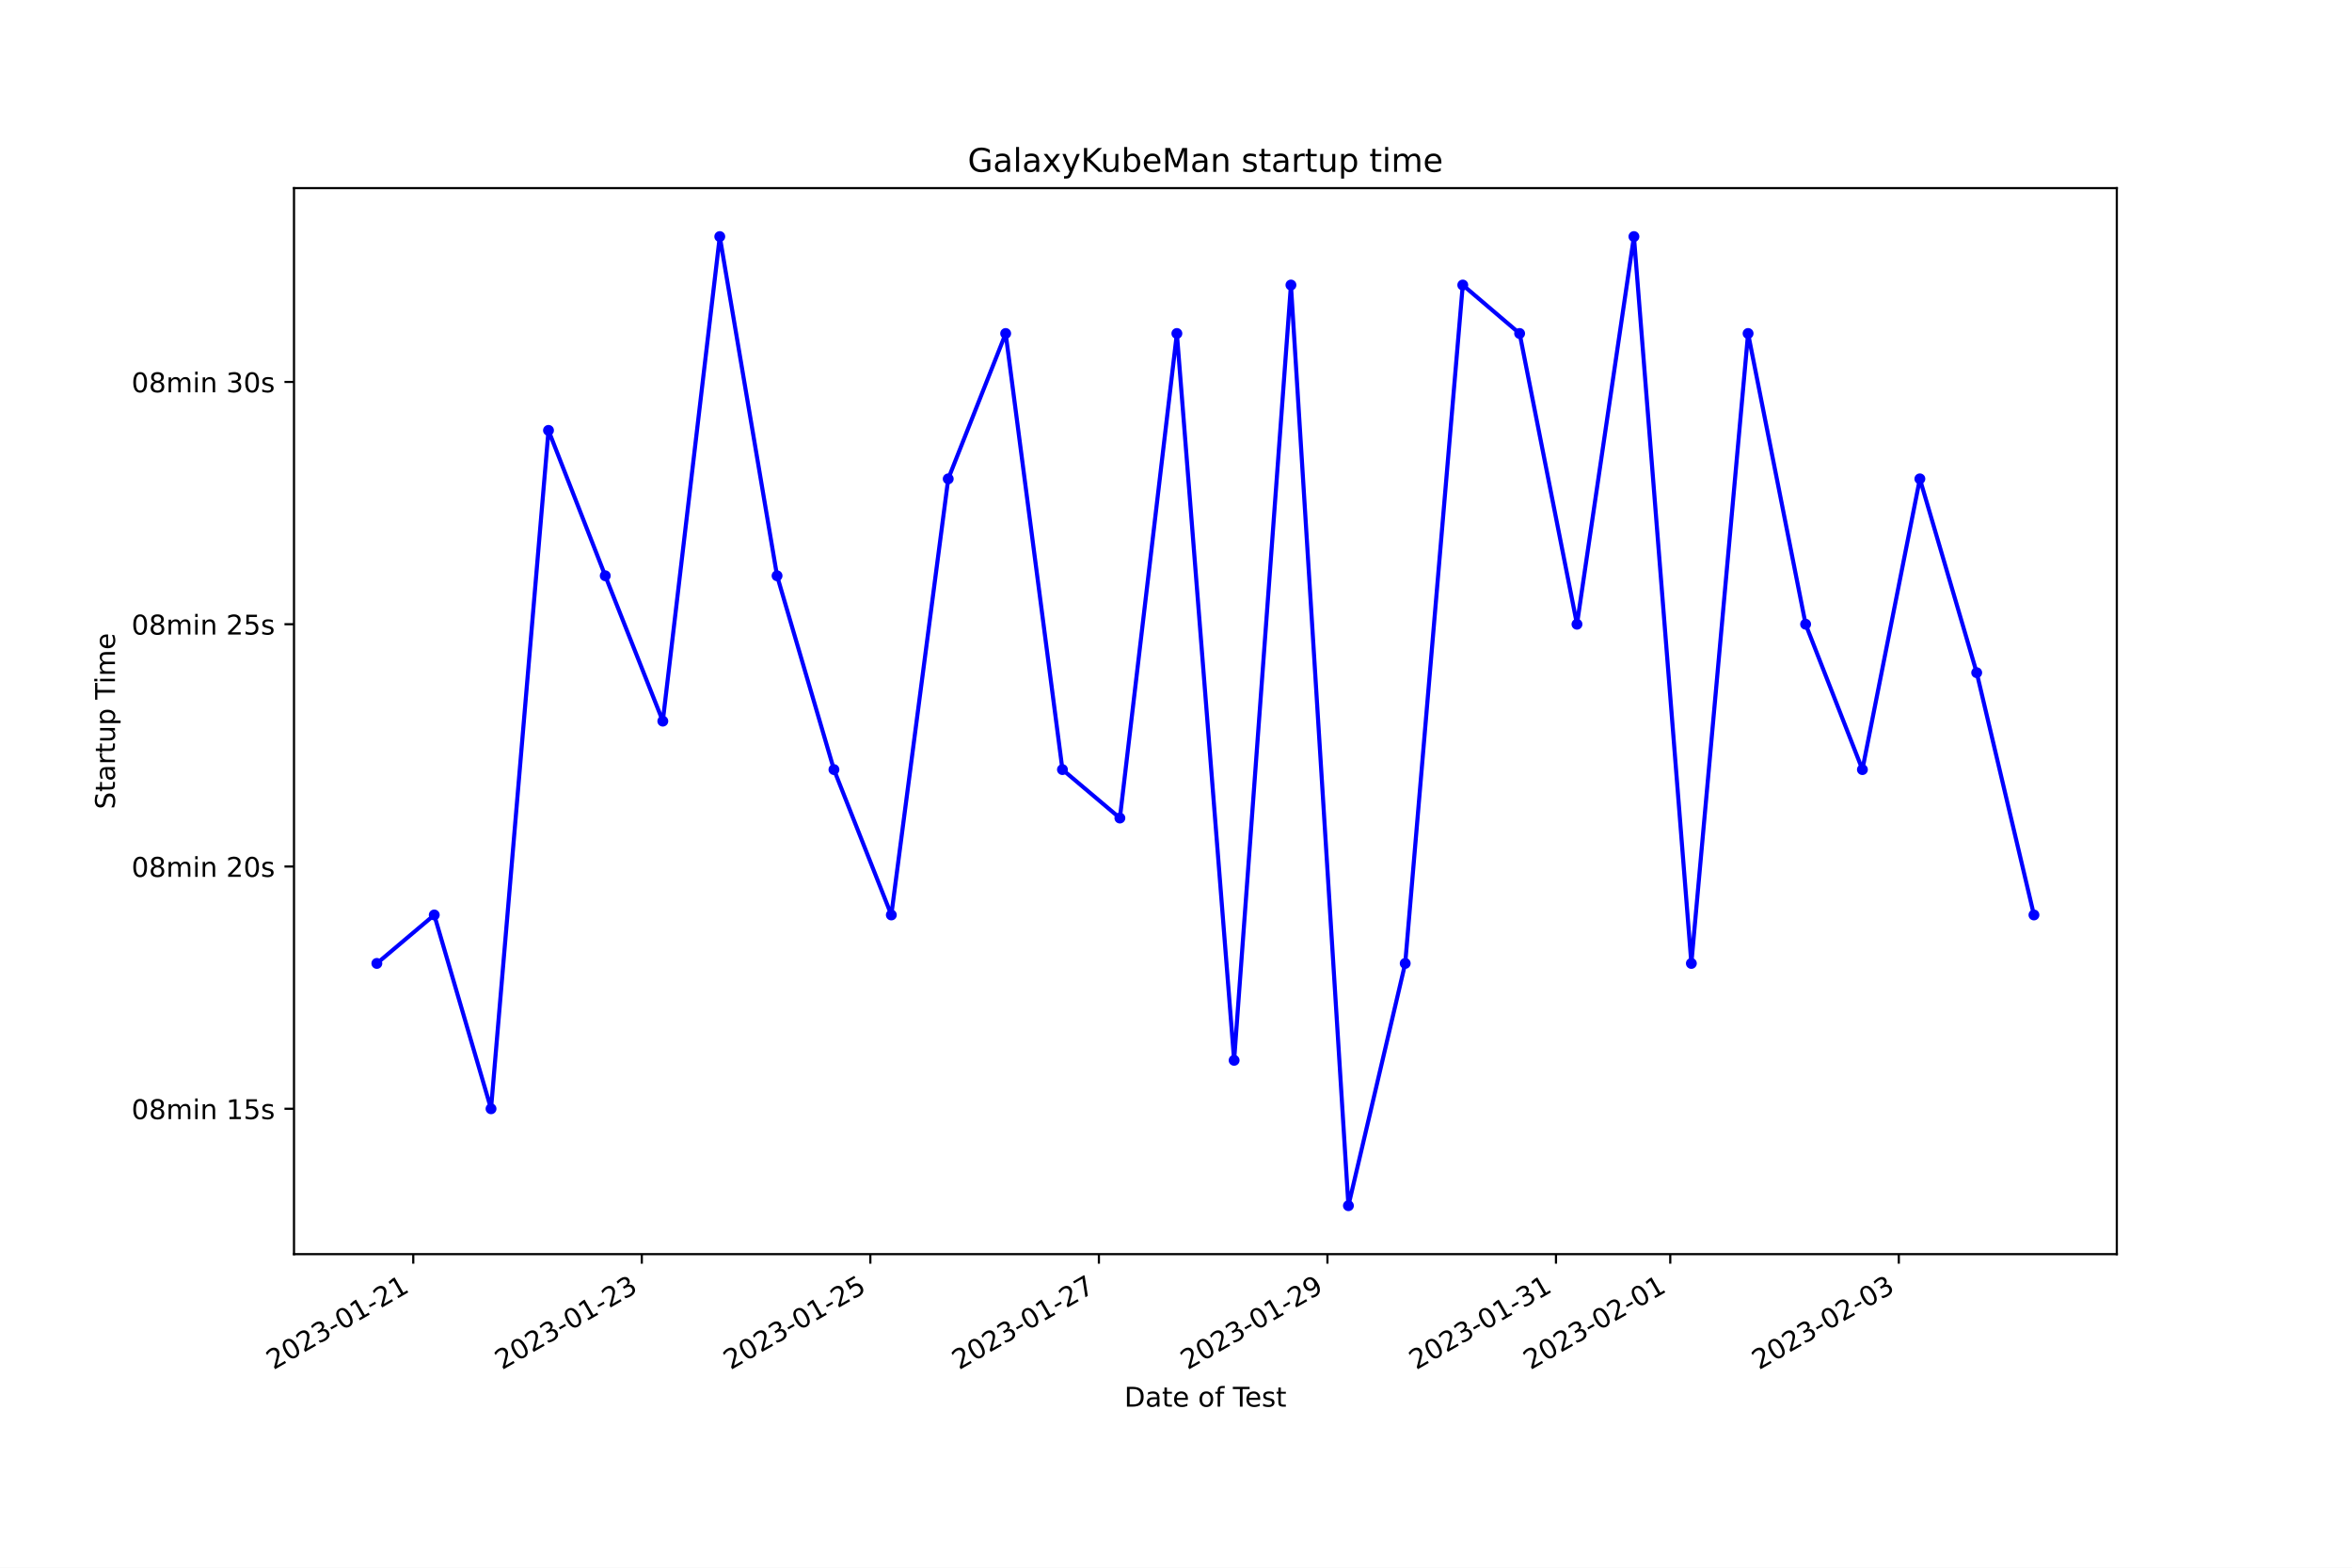
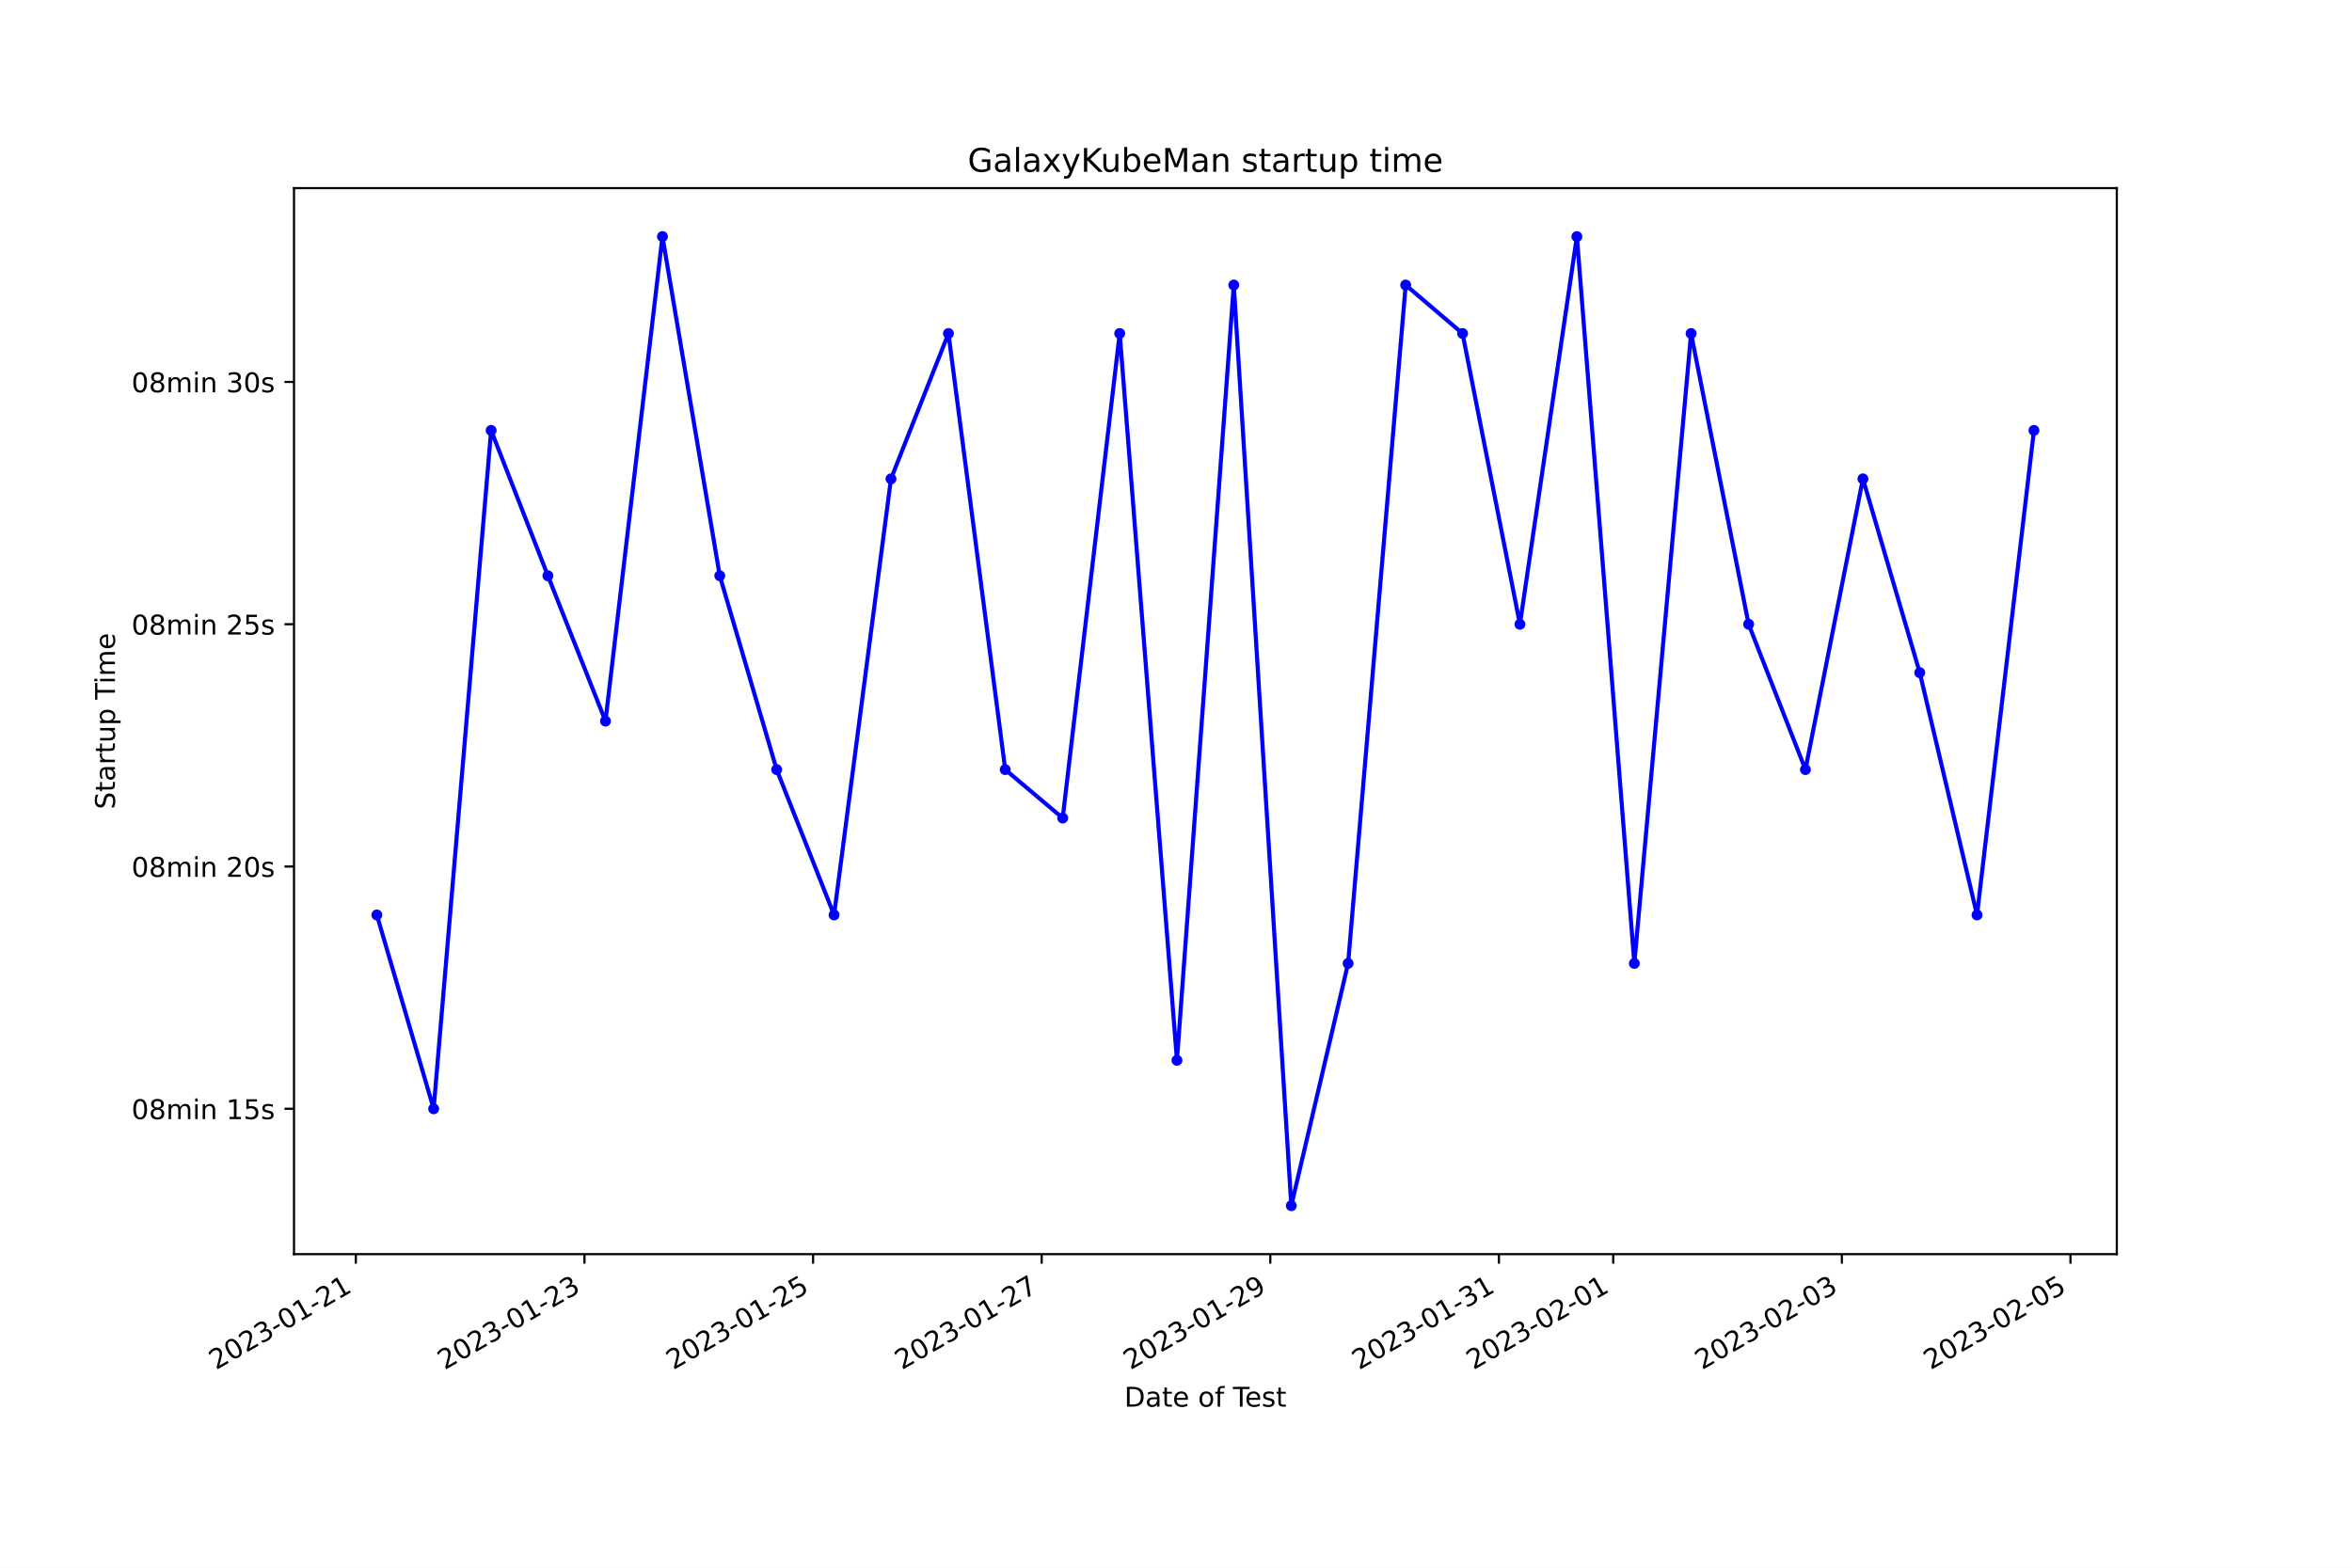
<svg xmlns="http://www.w3.org/2000/svg" xmlns:xlink="http://www.w3.org/1999/xlink" width="864pt" height="576pt" viewBox="0 0 864 576" version="1.1">
  <defs>
    <style type="text/css">*{stroke-linejoin: round; stroke-linecap: butt}</style>
  </defs>
  <g id="figure_1">
    <g id="patch_1">
      <path d="M 0 576  L 864 576  L 864 0  L 0 0  z " style="fill: #ffffff" />
    </g>
    <g id="axes_1">
      <g id="patch_2">
        <path d="M 108 460.8  L 777.6 460.8  L 777.6 69.12  L 108 69.12  z " style="fill: #ffffff" />
      </g>
      <g id="matplotlib.axis_1">
        <g id="xtick_1">
          <g id="line2d_1">
            <defs>
-               <path id="m9cb2c781d9" d="M 0 0  L 0 3.5  " style="stroke: #000000; stroke-width: 0.8" />
+               <path id="m94cf466fcd" d="M 0 0  L 0 3.5  " style="stroke: #000000; stroke-width: 0.8" />
            </defs>
            <g>
-               <use xlink:href="#m9cb2c781d9" x="151.809" y="460.8" style="stroke: #000000; stroke-width: 0.8" />
+               <use xlink:href="#m94cf466fcd" x="130.721" y="460.8" style="stroke: #000000; stroke-width: 0.8" />
            </g>
          </g>
          <g id="text_1">
-             <g transform="translate(100.4391 503.4383) rotate(-30) scale(0.1 -0.1)">
+             <g transform="translate(79.3512 503.4383) rotate(-30) scale(0.1 -0.1)">
              <defs>
                <path id="DejaVuSans-32" d="M 1228 531  L 3431 531  L 3431 0  L 469 0  L 469 531  Q 828 903 1448 1529  Q 2069 2156 2228 2338  Q 2531 2678 2651 2914  Q 2772 3150 2772 3378  Q 2772 3750 2511 3984  Q 2250 4219 1831 4219  Q 1534 4219 1204 4116  Q 875 4013 500 3803  L 500 4441  Q 881 4594 1212 4672  Q 1544 4750 1819 4750  Q 2544 4750 2975 4387  Q 3406 4025 3406 3419  Q 3406 3131 3298 2873  Q 3191 2616 2906 2266  Q 2828 2175 2409 1742  Q 1991 1309 1228 531  z " transform="scale(0.015625)" />
                <path id="DejaVuSans-30" d="M 2034 4250  Q 1547 4250 1301 3770  Q 1056 3291 1056 2328  Q 1056 1369 1301 889  Q 1547 409 2034 409  Q 2525 409 2770 889  Q 3016 1369 3016 2328  Q 3016 3291 2770 3770  Q 2525 4250 2034 4250  z M 2034 4750  Q 2819 4750 3233 4129  Q 3647 3509 3647 2328  Q 3647 1150 3233 529  Q 2819 -91 2034 -91  Q 1250 -91 836 529  Q 422 1150 422 2328  Q 422 3509 836 4129  Q 1250 4750 2034 4750  z " transform="scale(0.015625)" />
                <path id="DejaVuSans-33" d="M 2597 2516  Q 3050 2419 3304 2112  Q 3559 1806 3559 1356  Q 3559 666 3084 287  Q 2609 -91 1734 -91  Q 1441 -91 1130 -33  Q 819 25 488 141  L 488 750  Q 750 597 1062 519  Q 1375 441 1716 441  Q 2309 441 2620 675  Q 2931 909 2931 1356  Q 2931 1769 2642 2001  Q 2353 2234 1838 2234  L 1294 2234  L 1294 2753  L 1863 2753  Q 2328 2753 2575 2939  Q 2822 3125 2822 3475  Q 2822 3834 2567 4026  Q 2313 4219 1838 4219  Q 1578 4219 1281 4162  Q 984 4106 628 3988  L 628 4550  Q 988 4650 1302 4700  Q 1616 4750 1894 4750  Q 2613 4750 3031 4423  Q 3450 4097 3450 3541  Q 3450 3153 3228 2886  Q 3006 2619 2597 2516  z " transform="scale(0.015625)" />
                <path id="DejaVuSans-2d" d="M 313 2009  L 1997 2009  L 1997 1497  L 313 1497  L 313 2009  z " transform="scale(0.015625)" />
                <path id="DejaVuSans-31" d="M 794 531  L 1825 531  L 1825 4091  L 703 3866  L 703 4441  L 1819 4666  L 2450 4666  L 2450 531  L 3481 531  L 3481 0  L 794 0  L 794 531  z " transform="scale(0.015625)" />
              </defs>
              <use xlink:href="#DejaVuSans-32" />
              <use xlink:href="#DejaVuSans-30" x="63.623" />
              <use xlink:href="#DejaVuSans-32" x="127.246" />
              <use xlink:href="#DejaVuSans-33" x="190.869" />
              <use xlink:href="#DejaVuSans-2d" x="254.492" />
              <use xlink:href="#DejaVuSans-30" x="290.576" />
              <use xlink:href="#DejaVuSans-31" x="354.199" />
              <use xlink:href="#DejaVuSans-2d" x="417.822" />
              <use xlink:href="#DejaVuSans-32" x="453.906" />
              <use xlink:href="#DejaVuSans-31" x="517.529" />
            </g>
          </g>
        </g>
        <g id="xtick_2">
          <g id="line2d_2">
            <g>
-               <use xlink:href="#m9cb2c781d9" x="235.764" y="460.8" style="stroke: #000000; stroke-width: 0.8" />
+               <use xlink:href="#m94cf466fcd" x="214.701" y="460.8" style="stroke: #000000; stroke-width: 0.8" />
            </g>
          </g>
          <g id="text_2">
-             <g transform="translate(184.3945 503.4383) rotate(-30) scale(0.1 -0.1)">
+             <g transform="translate(163.3317 503.4383) rotate(-30) scale(0.1 -0.1)">
              <use xlink:href="#DejaVuSans-32" />
              <use xlink:href="#DejaVuSans-30" x="63.623" />
              <use xlink:href="#DejaVuSans-32" x="127.246" />
              <use xlink:href="#DejaVuSans-33" x="190.869" />
              <use xlink:href="#DejaVuSans-2d" x="254.492" />
              <use xlink:href="#DejaVuSans-30" x="290.576" />
              <use xlink:href="#DejaVuSans-31" x="354.199" />
              <use xlink:href="#DejaVuSans-2d" x="417.822" />
              <use xlink:href="#DejaVuSans-32" x="453.906" />
              <use xlink:href="#DejaVuSans-33" x="517.529" />
            </g>
          </g>
        </g>
        <g id="xtick_3">
          <g id="line2d_3">
            <g>
-               <use xlink:href="#m9cb2c781d9" x="319.719" y="460.8" style="stroke: #000000; stroke-width: 0.8" />
+               <use xlink:href="#m94cf466fcd" x="298.682" y="460.8" style="stroke: #000000; stroke-width: 0.8" />
            </g>
          </g>
          <g id="text_3">
-             <g transform="translate(268.35 503.4383) rotate(-30) scale(0.1 -0.1)">
+             <g transform="translate(247.3123 503.4383) rotate(-30) scale(0.1 -0.1)">
              <defs>
                <path id="DejaVuSans-35" d="M 691 4666  L 3169 4666  L 3169 4134  L 1269 4134  L 1269 2991  Q 1406 3038 1543 3061  Q 1681 3084 1819 3084  Q 2600 3084 3056 2656  Q 3513 2228 3513 1497  Q 3513 744 3044 326  Q 2575 -91 1722 -91  Q 1428 -91 1123 -41  Q 819 9 494 109  L 494 744  Q 775 591 1075 516  Q 1375 441 1709 441  Q 2250 441 2565 725  Q 2881 1009 2881 1497  Q 2881 1984 2565 2268  Q 2250 2553 1709 2553  Q 1456 2553 1204 2497  Q 953 2441 691 2322  L 691 4666  z " transform="scale(0.015625)" />
              </defs>
              <use xlink:href="#DejaVuSans-32" />
              <use xlink:href="#DejaVuSans-30" x="63.623" />
              <use xlink:href="#DejaVuSans-32" x="127.246" />
              <use xlink:href="#DejaVuSans-33" x="190.869" />
              <use xlink:href="#DejaVuSans-2d" x="254.492" />
              <use xlink:href="#DejaVuSans-30" x="290.576" />
              <use xlink:href="#DejaVuSans-31" x="354.199" />
              <use xlink:href="#DejaVuSans-2d" x="417.822" />
              <use xlink:href="#DejaVuSans-32" x="453.906" />
              <use xlink:href="#DejaVuSans-35" x="517.529" />
            </g>
          </g>
        </g>
        <g id="xtick_4">
          <g id="line2d_4">
            <g>
-               <use xlink:href="#m9cb2c781d9" x="403.675" y="460.8" style="stroke: #000000; stroke-width: 0.8" />
+               <use xlink:href="#m94cf466fcd" x="382.662" y="460.8" style="stroke: #000000; stroke-width: 0.8" />
            </g>
          </g>
          <g id="text_4">
-             <g transform="translate(352.3055 503.4383) rotate(-30) scale(0.1 -0.1)">
+             <g transform="translate(331.2928 503.4383) rotate(-30) scale(0.1 -0.1)">
              <defs>
                <path id="DejaVuSans-37" d="M 525 4666  L 3525 4666  L 3525 4397  L 1831 0  L 1172 0  L 2766 4134  L 525 4134  L 525 4666  z " transform="scale(0.015625)" />
              </defs>
              <use xlink:href="#DejaVuSans-32" />
              <use xlink:href="#DejaVuSans-30" x="63.623" />
              <use xlink:href="#DejaVuSans-32" x="127.246" />
              <use xlink:href="#DejaVuSans-33" x="190.869" />
              <use xlink:href="#DejaVuSans-2d" x="254.492" />
              <use xlink:href="#DejaVuSans-30" x="290.576" />
              <use xlink:href="#DejaVuSans-31" x="354.199" />
              <use xlink:href="#DejaVuSans-2d" x="417.822" />
              <use xlink:href="#DejaVuSans-32" x="453.906" />
              <use xlink:href="#DejaVuSans-37" x="517.529" />
            </g>
          </g>
        </g>
        <g id="xtick_5">
          <g id="line2d_5">
            <g>
-               <use xlink:href="#m9cb2c781d9" x="487.63" y="460.8" style="stroke: #000000; stroke-width: 0.8" />
+               <use xlink:href="#m94cf466fcd" x="466.643" y="460.8" style="stroke: #000000; stroke-width: 0.8" />
            </g>
          </g>
          <g id="text_5">
-             <g transform="translate(436.261 503.4383) rotate(-30) scale(0.1 -0.1)">
+             <g transform="translate(415.2734 503.4383) rotate(-30) scale(0.1 -0.1)">
              <defs>
                <path id="DejaVuSans-39" d="M 703 97  L 703 672  Q 941 559 1184 500  Q 1428 441 1663 441  Q 2288 441 2617 861  Q 2947 1281 2994 2138  Q 2813 1869 2534 1725  Q 2256 1581 1919 1581  Q 1219 1581 811 2004  Q 403 2428 403 3163  Q 403 3881 828 4315  Q 1253 4750 1959 4750  Q 2769 4750 3195 4129  Q 3622 3509 3622 2328  Q 3622 1225 3098 567  Q 2575 -91 1691 -91  Q 1453 -91 1209 -44  Q 966 3 703 97  z M 1959 2075  Q 2384 2075 2632 2365  Q 2881 2656 2881 3163  Q 2881 3666 2632 3958  Q 2384 4250 1959 4250  Q 1534 4250 1286 3958  Q 1038 3666 1038 3163  Q 1038 2656 1286 2365  Q 1534 2075 1959 2075  z " transform="scale(0.015625)" />
              </defs>
              <use xlink:href="#DejaVuSans-32" />
              <use xlink:href="#DejaVuSans-30" x="63.623" />
              <use xlink:href="#DejaVuSans-32" x="127.246" />
              <use xlink:href="#DejaVuSans-33" x="190.869" />
              <use xlink:href="#DejaVuSans-2d" x="254.492" />
              <use xlink:href="#DejaVuSans-30" x="290.576" />
              <use xlink:href="#DejaVuSans-31" x="354.199" />
              <use xlink:href="#DejaVuSans-2d" x="417.822" />
              <use xlink:href="#DejaVuSans-32" x="453.906" />
              <use xlink:href="#DejaVuSans-39" x="517.529" />
            </g>
          </g>
        </g>
        <g id="xtick_6">
          <g id="line2d_6">
            <g>
-               <use xlink:href="#m9cb2c781d9" x="571.586" y="460.8" style="stroke: #000000; stroke-width: 0.8" />
+               <use xlink:href="#m94cf466fcd" x="550.623" y="460.8" style="stroke: #000000; stroke-width: 0.8" />
            </g>
          </g>
          <g id="text_6">
-             <g transform="translate(520.2165 503.4383) rotate(-30) scale(0.1 -0.1)">
+             <g transform="translate(499.2539 503.4383) rotate(-30) scale(0.1 -0.1)">
              <use xlink:href="#DejaVuSans-32" />
              <use xlink:href="#DejaVuSans-30" x="63.623" />
              <use xlink:href="#DejaVuSans-32" x="127.246" />
              <use xlink:href="#DejaVuSans-33" x="190.869" />
              <use xlink:href="#DejaVuSans-2d" x="254.492" />
              <use xlink:href="#DejaVuSans-30" x="290.576" />
              <use xlink:href="#DejaVuSans-31" x="354.199" />
              <use xlink:href="#DejaVuSans-2d" x="417.822" />
              <use xlink:href="#DejaVuSans-33" x="453.906" />
              <use xlink:href="#DejaVuSans-31" x="517.529" />
            </g>
          </g>
        </g>
        <g id="xtick_7">
          <g id="line2d_7">
            <g>
-               <use xlink:href="#m9cb2c781d9" x="613.564" y="460.8" style="stroke: #000000; stroke-width: 0.8" />
+               <use xlink:href="#m94cf466fcd" x="592.614" y="460.8" style="stroke: #000000; stroke-width: 0.8" />
            </g>
          </g>
          <g id="text_7">
-             <g transform="translate(562.1942 503.4383) rotate(-30) scale(0.1 -0.1)">
+             <g transform="translate(541.2442 503.4383) rotate(-30) scale(0.1 -0.1)">
              <use xlink:href="#DejaVuSans-32" />
              <use xlink:href="#DejaVuSans-30" x="63.623" />
              <use xlink:href="#DejaVuSans-32" x="127.246" />
              <use xlink:href="#DejaVuSans-33" x="190.869" />
              <use xlink:href="#DejaVuSans-2d" x="254.492" />
              <use xlink:href="#DejaVuSans-30" x="290.576" />
              <use xlink:href="#DejaVuSans-32" x="354.199" />
              <use xlink:href="#DejaVuSans-2d" x="417.822" />
              <use xlink:href="#DejaVuSans-30" x="453.906" />
              <use xlink:href="#DejaVuSans-31" x="517.529" />
            </g>
          </g>
        </g>
        <g id="xtick_8">
          <g id="line2d_8">
            <g>
-               <use xlink:href="#m9cb2c781d9" x="697.519" y="460.8" style="stroke: #000000; stroke-width: 0.8" />
+               <use xlink:href="#m94cf466fcd" x="676.594" y="460.8" style="stroke: #000000; stroke-width: 0.8" />
            </g>
          </g>
          <g id="text_8">
-             <g transform="translate(646.1497 503.4383) rotate(-30) scale(0.1 -0.1)">
+             <g transform="translate(625.2248 503.4383) rotate(-30) scale(0.1 -0.1)">
              <use xlink:href="#DejaVuSans-32" />
              <use xlink:href="#DejaVuSans-30" x="63.623" />
              <use xlink:href="#DejaVuSans-32" x="127.246" />
              <use xlink:href="#DejaVuSans-33" x="190.869" />
              <use xlink:href="#DejaVuSans-2d" x="254.492" />
              <use xlink:href="#DejaVuSans-30" x="290.576" />
              <use xlink:href="#DejaVuSans-32" x="354.199" />
              <use xlink:href="#DejaVuSans-2d" x="417.822" />
              <use xlink:href="#DejaVuSans-30" x="453.906" />
              <use xlink:href="#DejaVuSans-33" x="517.529" />
            </g>
          </g>
        </g>
-         <g id="text_9">
+         <g id="xtick_9">
+           <g id="line2d_9">
+             <g>
+               <use xlink:href="#m94cf466fcd" x="760.575" y="460.8" style="stroke: #000000; stroke-width: 0.8" />
+             </g>
+           </g>
+           <g id="text_9">
+             <g transform="translate(709.2053 503.4383) rotate(-30) scale(0.1 -0.1)">
+               <use xlink:href="#DejaVuSans-32" />
+               <use xlink:href="#DejaVuSans-30" x="63.623" />
+               <use xlink:href="#DejaVuSans-32" x="127.246" />
+               <use xlink:href="#DejaVuSans-33" x="190.869" />
+               <use xlink:href="#DejaVuSans-2d" x="254.492" />
+               <use xlink:href="#DejaVuSans-30" x="290.576" />
+               <use xlink:href="#DejaVuSans-32" x="354.199" />
+               <use xlink:href="#DejaVuSans-2d" x="417.822" />
+               <use xlink:href="#DejaVuSans-30" x="453.906" />
+               <use xlink:href="#DejaVuSans-35" x="517.529" />
+             </g>
+           </g>
+         </g>
+         <g id="text_10">
          <g transform="translate(413.0063 516.8378) scale(0.1 -0.1)">
            <defs>
              <path id="DejaVuSans-44" d="M 1259 4147  L 1259 519  L 2022 519  Q 2988 519 3436 956  Q 3884 1394 3884 2338  Q 3884 3275 3436 3711  Q 2988 4147 2022 4147  L 1259 4147  z M 628 4666  L 1925 4666  Q 3281 4666 3915 4102  Q 4550 3538 4550 2338  Q 4550 1131 3912 565  Q 3275 0 1925 0  L 628 0  L 628 4666  z " transform="scale(0.015625)" />
              <path id="DejaVuSans-61" d="M 2194 1759  Q 1497 1759 1228 1600  Q 959 1441 959 1056  Q 959 750 1161 570  Q 1363 391 1709 391  Q 2188 391 2477 730  Q 2766 1069 2766 1631  L 2766 1759  L 2194 1759  z M 3341 1997  L 3341 0  L 2766 0  L 2766 531  Q 2569 213 2275 61  Q 1981 -91 1556 -91  Q 1019 -91 701 211  Q 384 513 384 1019  Q 384 1609 779 1909  Q 1175 2209 1959 2209  L 2766 2209  L 2766 2266  Q 2766 2663 2505 2880  Q 2244 3097 1772 3097  Q 1472 3097 1187 3025  Q 903 2953 641 2809  L 641 3341  Q 956 3463 1253 3523  Q 1550 3584 1831 3584  Q 2591 3584 2966 3190  Q 3341 2797 3341 1997  z " transform="scale(0.015625)" />
              <path id="DejaVuSans-74" d="M 1172 4494  L 1172 3500  L 2356 3500  L 2356 3053  L 1172 3053  L 1172 1153  Q 1172 725 1289 603  Q 1406 481 1766 481  L 2356 481  L 2356 0  L 1766 0  Q 1100 0 847 248  Q 594 497 594 1153  L 594 3053  L 172 3053  L 172 3500  L 594 3500  L 594 4494  L 1172 4494  z " transform="scale(0.015625)" />
              <path id="DejaVuSans-65" d="M 3597 1894  L 3597 1613  L 953 1613  Q 991 1019 1311 708  Q 1631 397 2203 397  Q 2534 397 2845 478  Q 3156 559 3463 722  L 3463 178  Q 3153 47 2828 -22  Q 2503 -91 2169 -91  Q 1331 -91 842 396  Q 353 884 353 1716  Q 353 2575 817 3079  Q 1281 3584 2069 3584  Q 2775 3584 3186 3129  Q 3597 2675 3597 1894  z M 3022 2063  Q 3016 2534 2758 2815  Q 2500 3097 2075 3097  Q 1594 3097 1305 2825  Q 1016 2553 972 2059  L 3022 2063  z " transform="scale(0.015625)" />
              <path id="DejaVuSans-20" transform="scale(0.015625)" />
              <path id="DejaVuSans-6f" d="M 1959 3097  Q 1497 3097 1228 2736  Q 959 2375 959 1747  Q 959 1119 1226 758  Q 1494 397 1959 397  Q 2419 397 2687 759  Q 2956 1122 2956 1747  Q 2956 2369 2687 2733  Q 2419 3097 1959 3097  z M 1959 3584  Q 2709 3584 3137 3096  Q 3566 2609 3566 1747  Q 3566 888 3137 398  Q 2709 -91 1959 -91  Q 1206 -91 779 398  Q 353 888 353 1747  Q 353 2609 779 3096  Q 1206 3584 1959 3584  z " transform="scale(0.015625)" />
              <path id="DejaVuSans-66" d="M 2375 4863  L 2375 4384  L 1825 4384  Q 1516 4384 1395 4259  Q 1275 4134 1275 3809  L 1275 3500  L 2222 3500  L 2222 3053  L 1275 3053  L 1275 0  L 697 0  L 697 3053  L 147 3053  L 147 3500  L 697 3500  L 697 3744  Q 697 4328 969 4595  Q 1241 4863 1831 4863  L 2375 4863  z " transform="scale(0.015625)" />
              <path id="DejaVuSans-54" d="M -19 4666  L 3928 4666  L 3928 4134  L 2272 4134  L 2272 0  L 1638 0  L 1638 4134  L -19 4134  L -19 4666  z " transform="scale(0.015625)" />
              <path id="DejaVuSans-73" d="M 2834 3397  L 2834 2853  Q 2591 2978 2328 3040  Q 2066 3103 1784 3103  Q 1356 3103 1142 2972  Q 928 2841 928 2578  Q 928 2378 1081 2264  Q 1234 2150 1697 2047  L 1894 2003  Q 2506 1872 2764 1633  Q 3022 1394 3022 966  Q 3022 478 2636 193  Q 2250 -91 1575 -91  Q 1294 -91 989 -36  Q 684 19 347 128  L 347 722  Q 666 556 975 473  Q 1284 391 1588 391  Q 1994 391 2212 530  Q 2431 669 2431 922  Q 2431 1156 2273 1281  Q 2116 1406 1581 1522  L 1381 1569  Q 847 1681 609 1914  Q 372 2147 372 2553  Q 372 3047 722 3315  Q 1072 3584 1716 3584  Q 2034 3584 2315 3537  Q 2597 3491 2834 3397  z " transform="scale(0.015625)" />
            </defs>
            <use xlink:href="#DejaVuSans-44" />
            <use xlink:href="#DejaVuSans-61" x="77.002" />
            <use xlink:href="#DejaVuSans-74" x="138.281" />
            <use xlink:href="#DejaVuSans-65" x="177.49" />
            <use xlink:href="#DejaVuSans-20" x="239.014" />
            <use xlink:href="#DejaVuSans-6f" x="270.801" />
            <use xlink:href="#DejaVuSans-66" x="331.982" />
            <use xlink:href="#DejaVuSans-20" x="367.188" />
            <use xlink:href="#DejaVuSans-54" x="398.975" />
            <use xlink:href="#DejaVuSans-65" x="443.059" />
            <use xlink:href="#DejaVuSans-73" x="504.582" />
            <use xlink:href="#DejaVuSans-74" x="556.682" />
          </g>
        </g>
      </g>
      <g id="matplotlib.axis_2">
        <g id="ytick_1">
-           <g id="line2d_9">
+           <g id="line2d_10">
            <defs>
-               <path id="m732bb4faad" d="M 0 0  L -3.5 0  " style="stroke: #000000; stroke-width: 0.8" />
+               <path id="m80b8f0a026" d="M 0 0  L -3.5 0  " style="stroke: #000000; stroke-width: 0.8" />
            </defs>
            <g>
-               <use xlink:href="#m732bb4faad" x="108" y="407.389" style="stroke: #000000; stroke-width: 0.8" />
-             </g>
-           </g>
-           <g id="text_10">
+               <use xlink:href="#m80b8f0a026" x="108" y="407.389" style="stroke: #000000; stroke-width: 0.8" />
+             </g>
+           </g>
+           <g id="text_11">
            <g transform="translate(48.30625 411.1883) scale(0.1 -0.1)">
              <defs>
                <path id="DejaVuSans-38" d="M 2034 2216  Q 1584 2216 1326 1975  Q 1069 1734 1069 1313  Q 1069 891 1326 650  Q 1584 409 2034 409  Q 2484 409 2743 651  Q 3003 894 3003 1313  Q 3003 1734 2745 1975  Q 2488 2216 2034 2216  z M 1403 2484  Q 997 2584 770 2862  Q 544 3141 544 3541  Q 544 4100 942 4425  Q 1341 4750 2034 4750  Q 2731 4750 3128 4425  Q 3525 4100 3525 3541  Q 3525 3141 3298 2862  Q 3072 2584 2669 2484  Q 3125 2378 3379 2068  Q 3634 1759 3634 1313  Q 3634 634 3220 271  Q 2806 -91 2034 -91  Q 1263 -91 848 271  Q 434 634 434 1313  Q 434 1759 690 2068  Q 947 2378 1403 2484  z M 1172 3481  Q 1172 3119 1398 2916  Q 1625 2713 2034 2713  Q 2441 2713 2670 2916  Q 2900 3119 2900 3481  Q 2900 3844 2670 4047  Q 2441 4250 2034 4250  Q 1625 4250 1398 4047  Q 1172 3844 1172 3481  z " transform="scale(0.015625)" />
                <path id="DejaVuSans-6d" d="M 3328 2828  Q 3544 3216 3844 3400  Q 4144 3584 4550 3584  Q 5097 3584 5394 3201  Q 5691 2819 5691 2113  L 5691 0  L 5113 0  L 5113 2094  Q 5113 2597 4934 2840  Q 4756 3084 4391 3084  Q 3944 3084 3684 2787  Q 3425 2491 3425 1978  L 3425 0  L 2847 0  L 2847 2094  Q 2847 2600 2669 2842  Q 2491 3084 2119 3084  Q 1678 3084 1418 2786  Q 1159 2488 1159 1978  L 1159 0  L 581 0  L 581 3500  L 1159 3500  L 1159 2956  Q 1356 3278 1631 3431  Q 1906 3584 2284 3584  Q 2666 3584 2933 3390  Q 3200 3197 3328 2828  z " transform="scale(0.015625)" />
                <path id="DejaVuSans-69" d="M 603 3500  L 1178 3500  L 1178 0  L 603 0  L 603 3500  z M 603 4863  L 1178 4863  L 1178 4134  L 603 4134  L 603 4863  z " transform="scale(0.015625)" />
                <path id="DejaVuSans-6e" d="M 3513 2113  L 3513 0  L 2938 0  L 2938 2094  Q 2938 2591 2744 2837  Q 2550 3084 2163 3084  Q 1697 3084 1428 2787  Q 1159 2491 1159 1978  L 1159 0  L 581 0  L 581 3500  L 1159 3500  L 1159 2956  Q 1366 3272 1645 3428  Q 1925 3584 2291 3584  Q 2894 3584 3203 3211  Q 3513 2838 3513 2113  z " transform="scale(0.015625)" />
              </defs>
              <use xlink:href="#DejaVuSans-30" />
              <use xlink:href="#DejaVuSans-38" x="63.623" />
              <use xlink:href="#DejaVuSans-6d" x="127.246" />
              <use xlink:href="#DejaVuSans-69" x="224.658" />
              <use xlink:href="#DejaVuSans-6e" x="252.441" />
              <use xlink:href="#DejaVuSans-20" x="315.82" />
              <use xlink:href="#DejaVuSans-31" x="347.607" />
              <use xlink:href="#DejaVuSans-35" x="411.23" />
              <use xlink:href="#DejaVuSans-73" x="474.854" />
            </g>
          </g>
        </g>
        <g id="ytick_2">
-           <g id="line2d_10">
-             <g>
-               <use xlink:href="#m732bb4faad" x="108" y="318.371" style="stroke: #000000; stroke-width: 0.8" />
-             </g>
-           </g>
-           <g id="text_11">
+           <g id="line2d_11">
+             <g>
+               <use xlink:href="#m80b8f0a026" x="108" y="318.371" style="stroke: #000000; stroke-width: 0.8" />
+             </g>
+           </g>
+           <g id="text_12">
            <g transform="translate(48.30625 322.1701) scale(0.1 -0.1)">
              <use xlink:href="#DejaVuSans-30" />
              <use xlink:href="#DejaVuSans-38" x="63.623" />
              <use xlink:href="#DejaVuSans-6d" x="127.246" />
              <use xlink:href="#DejaVuSans-69" x="224.658" />
              <use xlink:href="#DejaVuSans-6e" x="252.441" />
              <use xlink:href="#DejaVuSans-20" x="315.82" />
              <use xlink:href="#DejaVuSans-32" x="347.607" />
              <use xlink:href="#DejaVuSans-30" x="411.23" />
              <use xlink:href="#DejaVuSans-73" x="474.854" />
            </g>
          </g>
        </g>
        <g id="ytick_3">
-           <g id="line2d_11">
-             <g>
-               <use xlink:href="#m732bb4faad" x="108" y="229.353" style="stroke: #000000; stroke-width: 0.8" />
-             </g>
-           </g>
-           <g id="text_12">
+           <g id="line2d_12">
+             <g>
+               <use xlink:href="#m80b8f0a026" x="108" y="229.353" style="stroke: #000000; stroke-width: 0.8" />
+             </g>
+           </g>
+           <g id="text_13">
            <g transform="translate(48.30625 233.1519) scale(0.1 -0.1)">
              <use xlink:href="#DejaVuSans-30" />
              <use xlink:href="#DejaVuSans-38" x="63.623" />
              <use xlink:href="#DejaVuSans-6d" x="127.246" />
              <use xlink:href="#DejaVuSans-69" x="224.658" />
              <use xlink:href="#DejaVuSans-6e" x="252.441" />
              <use xlink:href="#DejaVuSans-20" x="315.82" />
              <use xlink:href="#DejaVuSans-32" x="347.607" />
              <use xlink:href="#DejaVuSans-35" x="411.23" />
              <use xlink:href="#DejaVuSans-73" x="474.854" />
            </g>
          </g>
        </g>
        <g id="ytick_4">
-           <g id="line2d_12">
-             <g>
-               <use xlink:href="#m732bb4faad" x="108" y="140.335" style="stroke: #000000; stroke-width: 0.8" />
-             </g>
-           </g>
-           <g id="text_13">
+           <g id="line2d_13">
+             <g>
+               <use xlink:href="#m80b8f0a026" x="108" y="140.335" style="stroke: #000000; stroke-width: 0.8" />
+             </g>
+           </g>
+           <g id="text_14">
            <g transform="translate(48.30625 144.1338) scale(0.1 -0.1)">
              <use xlink:href="#DejaVuSans-30" />
              <use xlink:href="#DejaVuSans-38" x="63.623" />
              <use xlink:href="#DejaVuSans-6d" x="127.246" />
              <use xlink:href="#DejaVuSans-69" x="224.658" />
              <use xlink:href="#DejaVuSans-6e" x="252.441" />
              <use xlink:href="#DejaVuSans-20" x="315.82" />
              <use xlink:href="#DejaVuSans-33" x="347.607" />
              <use xlink:href="#DejaVuSans-30" x="411.23" />
              <use xlink:href="#DejaVuSans-73" x="474.854" />
            </g>
          </g>
        </g>
-         <g id="text_14">
+         <g id="text_15">
          <g transform="translate(42.22656 297.3397) rotate(-90) scale(0.1 -0.1)">
            <defs>
              <path id="DejaVuSans-53" d="M 3425 4513  L 3425 3897  Q 3066 4069 2747 4153  Q 2428 4238 2131 4238  Q 1616 4238 1336 4038  Q 1056 3838 1056 3469  Q 1056 3159 1242 3001  Q 1428 2844 1947 2747  L 2328 2669  Q 3034 2534 3370 2195  Q 3706 1856 3706 1288  Q 3706 609 3251 259  Q 2797 -91 1919 -91  Q 1588 -91 1214 -16  Q 841 59 441 206  L 441 856  Q 825 641 1194 531  Q 1563 422 1919 422  Q 2459 422 2753 634  Q 3047 847 3047 1241  Q 3047 1584 2836 1778  Q 2625 1972 2144 2069  L 1759 2144  Q 1053 2284 737 2584  Q 422 2884 422 3419  Q 422 4038 858 4394  Q 1294 4750 2059 4750  Q 2388 4750 2728 4690  Q 3069 4631 3425 4513  z " transform="scale(0.015625)" />
              <path id="DejaVuSans-72" d="M 2631 2963  Q 2534 3019 2420 3045  Q 2306 3072 2169 3072  Q 1681 3072 1420 2755  Q 1159 2438 1159 1844  L 1159 0  L 581 0  L 581 3500  L 1159 3500  L 1159 2956  Q 1341 3275 1631 3429  Q 1922 3584 2338 3584  Q 2397 3584 2469 3576  Q 2541 3569 2628 3553  L 2631 2963  z " transform="scale(0.015625)" />
              <path id="DejaVuSans-75" d="M 544 1381  L 544 3500  L 1119 3500  L 1119 1403  Q 1119 906 1312 657  Q 1506 409 1894 409  Q 2359 409 2629 706  Q 2900 1003 2900 1516  L 2900 3500  L 3475 3500  L 3475 0  L 2900 0  L 2900 538  Q 2691 219 2414 64  Q 2138 -91 1772 -91  Q 1169 -91 856 284  Q 544 659 544 1381  z M 1991 3584  L 1991 3584  z " transform="scale(0.015625)" />
              <path id="DejaVuSans-70" d="M 1159 525  L 1159 -1331  L 581 -1331  L 581 3500  L 1159 3500  L 1159 2969  Q 1341 3281 1617 3432  Q 1894 3584 2278 3584  Q 2916 3584 3314 3078  Q 3713 2572 3713 1747  Q 3713 922 3314 415  Q 2916 -91 2278 -91  Q 1894 -91 1617 61  Q 1341 213 1159 525  z M 3116 1747  Q 3116 2381 2855 2742  Q 2594 3103 2138 3103  Q 1681 3103 1420 2742  Q 1159 2381 1159 1747  Q 1159 1113 1420 752  Q 1681 391 2138 391  Q 2594 391 2855 752  Q 3116 1113 3116 1747  z " transform="scale(0.015625)" />
            </defs>
            <use xlink:href="#DejaVuSans-53" />
            <use xlink:href="#DejaVuSans-74" x="63.477" />
            <use xlink:href="#DejaVuSans-61" x="102.686" />
            <use xlink:href="#DejaVuSans-72" x="163.965" />
            <use xlink:href="#DejaVuSans-74" x="205.078" />
            <use xlink:href="#DejaVuSans-75" x="244.287" />
            <use xlink:href="#DejaVuSans-70" x="307.666" />
            <use xlink:href="#DejaVuSans-20" x="371.143" />
            <use xlink:href="#DejaVuSans-54" x="402.93" />
            <use xlink:href="#DejaVuSans-69" x="460.889" />
            <use xlink:href="#DejaVuSans-6d" x="488.672" />
            <use xlink:href="#DejaVuSans-65" x="586.084" />
          </g>
        </g>
      </g>
-       <g id="line2d_13">
-         <path d="M 747.164 336.175  L 726.136 247.156  L 705.258 175.942  L 684.15 282.764  L 663.288 229.353  L 642.157 122.531  L 621.317 353.978  L 600.217 86.924  L 579.3 229.353  L 558.23 122.531  L 537.345 104.727  L 516.201 353.978  L 495.34 442.996  L 474.221 104.727  L 453.351 389.585  L 432.323 122.531  L 411.386 300.567  L 390.285 282.764  L 369.432 122.531  L 348.329 175.942  L 327.428 336.175  L 306.348 282.764  L 285.452 211.549  L 264.407 86.924  L 243.482 264.96  L 222.337 211.549  L 201.489 158.138  L 180.379 407.389  L 159.522 336.175  L 138.436 353.978  " clip-path="url(#p5835360019)" style="fill: none; stroke: #0000ff; stroke-width: 1.5; stroke-linecap: square" />
+       <g id="line2d_14">
+         <path d="M 747.164 158.138  L 726.254 336.175  L 705.22 247.156  L 684.335 175.942  L 663.221 282.764  L 642.353 229.353  L 621.215 122.531  L 600.369 353.978  L 579.263 86.924  L 558.34 229.353  L 537.263 122.531  L 516.373 104.727  L 495.222 353.978  L 474.355 442.996  L 453.229 104.727  L 432.353 389.585  L 411.319 122.531  L 390.376 300.567  L 369.268 282.764  L 348.409 122.531  L 327.3 175.942  L 306.393 336.175  L 285.306 282.764  L 264.404 211.549  L 243.352 86.924  L 222.422 264.96  L 201.27 211.549  L 180.416 158.138  L 159.3 407.389  L 138.436 336.175  " clip-path="url(#p9b9af4fb54)" style="fill: none; stroke: #0000ff; stroke-width: 1.5; stroke-linecap: square" />
        <defs>
-           <path id="mdb4bdde865" d="M 0 1.5  C 0.398 1.5 0.779 1.342 1.061 1.061  C 1.342 0.779 1.5 0.398 1.5 0  C 1.5 -0.398 1.342 -0.779 1.061 -1.061  C 0.779 -1.342 0.398 -1.5 0 -1.5  C -0.398 -1.5 -0.779 -1.342 -1.061 -1.061  C -1.342 -0.779 -1.5 -0.398 -1.5 0  C -1.5 0.398 -1.342 0.779 -1.061 1.061  C -0.779 1.342 -0.398 1.5 0 1.5  z " style="stroke: #0000ff" />
+           <path id="m5c66c56153" d="M 0 1.5  C 0.398 1.5 0.779 1.342 1.061 1.061  C 1.342 0.779 1.5 0.398 1.5 0  C 1.5 -0.398 1.342 -0.779 1.061 -1.061  C 0.779 -1.342 0.398 -1.5 0 -1.5  C -0.398 -1.5 -0.779 -1.342 -1.061 -1.061  C -1.342 -0.779 -1.5 -0.398 -1.5 0  C -1.5 0.398 -1.342 0.779 -1.061 1.061  C -0.779 1.342 -0.398 1.5 0 1.5  z " style="stroke: #0000ff" />
        </defs>
-         <g clip-path="url(#p5835360019)">
-           <use xlink:href="#mdb4bdde865" x="747.164" y="336.175" style="fill: #0000ff; stroke: #0000ff" />
-           <use xlink:href="#mdb4bdde865" x="726.136" y="247.156" style="fill: #0000ff; stroke: #0000ff" />
-           <use xlink:href="#mdb4bdde865" x="705.258" y="175.942" style="fill: #0000ff; stroke: #0000ff" />
-           <use xlink:href="#mdb4bdde865" x="684.15" y="282.764" style="fill: #0000ff; stroke: #0000ff" />
-           <use xlink:href="#mdb4bdde865" x="663.288" y="229.353" style="fill: #0000ff; stroke: #0000ff" />
-           <use xlink:href="#mdb4bdde865" x="642.157" y="122.531" style="fill: #0000ff; stroke: #0000ff" />
-           <use xlink:href="#mdb4bdde865" x="621.317" y="353.978" style="fill: #0000ff; stroke: #0000ff" />
-           <use xlink:href="#mdb4bdde865" x="600.217" y="86.924" style="fill: #0000ff; stroke: #0000ff" />
-           <use xlink:href="#mdb4bdde865" x="579.3" y="229.353" style="fill: #0000ff; stroke: #0000ff" />
-           <use xlink:href="#mdb4bdde865" x="558.23" y="122.531" style="fill: #0000ff; stroke: #0000ff" />
-           <use xlink:href="#mdb4bdde865" x="537.345" y="104.727" style="fill: #0000ff; stroke: #0000ff" />
-           <use xlink:href="#mdb4bdde865" x="516.201" y="353.978" style="fill: #0000ff; stroke: #0000ff" />
-           <use xlink:href="#mdb4bdde865" x="495.34" y="442.996" style="fill: #0000ff; stroke: #0000ff" />
-           <use xlink:href="#mdb4bdde865" x="474.221" y="104.727" style="fill: #0000ff; stroke: #0000ff" />
-           <use xlink:href="#mdb4bdde865" x="453.351" y="389.585" style="fill: #0000ff; stroke: #0000ff" />
-           <use xlink:href="#mdb4bdde865" x="432.323" y="122.531" style="fill: #0000ff; stroke: #0000ff" />
-           <use xlink:href="#mdb4bdde865" x="411.386" y="300.567" style="fill: #0000ff; stroke: #0000ff" />
-           <use xlink:href="#mdb4bdde865" x="390.285" y="282.764" style="fill: #0000ff; stroke: #0000ff" />
-           <use xlink:href="#mdb4bdde865" x="369.432" y="122.531" style="fill: #0000ff; stroke: #0000ff" />
-           <use xlink:href="#mdb4bdde865" x="348.329" y="175.942" style="fill: #0000ff; stroke: #0000ff" />
-           <use xlink:href="#mdb4bdde865" x="327.428" y="336.175" style="fill: #0000ff; stroke: #0000ff" />
-           <use xlink:href="#mdb4bdde865" x="306.348" y="282.764" style="fill: #0000ff; stroke: #0000ff" />
-           <use xlink:href="#mdb4bdde865" x="285.452" y="211.549" style="fill: #0000ff; stroke: #0000ff" />
-           <use xlink:href="#mdb4bdde865" x="264.407" y="86.924" style="fill: #0000ff; stroke: #0000ff" />
-           <use xlink:href="#mdb4bdde865" x="243.482" y="264.96" style="fill: #0000ff; stroke: #0000ff" />
-           <use xlink:href="#mdb4bdde865" x="222.337" y="211.549" style="fill: #0000ff; stroke: #0000ff" />
-           <use xlink:href="#mdb4bdde865" x="201.489" y="158.138" style="fill: #0000ff; stroke: #0000ff" />
-           <use xlink:href="#mdb4bdde865" x="180.379" y="407.389" style="fill: #0000ff; stroke: #0000ff" />
-           <use xlink:href="#mdb4bdde865" x="159.522" y="336.175" style="fill: #0000ff; stroke: #0000ff" />
-           <use xlink:href="#mdb4bdde865" x="138.436" y="353.978" style="fill: #0000ff; stroke: #0000ff" />
+         <g clip-path="url(#p9b9af4fb54)">
+           <use xlink:href="#m5c66c56153" x="747.164" y="158.138" style="fill: #0000ff; stroke: #0000ff" />
+           <use xlink:href="#m5c66c56153" x="726.254" y="336.175" style="fill: #0000ff; stroke: #0000ff" />
+           <use xlink:href="#m5c66c56153" x="705.22" y="247.156" style="fill: #0000ff; stroke: #0000ff" />
+           <use xlink:href="#m5c66c56153" x="684.335" y="175.942" style="fill: #0000ff; stroke: #0000ff" />
+           <use xlink:href="#m5c66c56153" x="663.221" y="282.764" style="fill: #0000ff; stroke: #0000ff" />
+           <use xlink:href="#m5c66c56153" x="642.353" y="229.353" style="fill: #0000ff; stroke: #0000ff" />
+           <use xlink:href="#m5c66c56153" x="621.215" y="122.531" style="fill: #0000ff; stroke: #0000ff" />
+           <use xlink:href="#m5c66c56153" x="600.369" y="353.978" style="fill: #0000ff; stroke: #0000ff" />
+           <use xlink:href="#m5c66c56153" x="579.263" y="86.924" style="fill: #0000ff; stroke: #0000ff" />
+           <use xlink:href="#m5c66c56153" x="558.34" y="229.353" style="fill: #0000ff; stroke: #0000ff" />
+           <use xlink:href="#m5c66c56153" x="537.263" y="122.531" style="fill: #0000ff; stroke: #0000ff" />
+           <use xlink:href="#m5c66c56153" x="516.373" y="104.727" style="fill: #0000ff; stroke: #0000ff" />
+           <use xlink:href="#m5c66c56153" x="495.222" y="353.978" style="fill: #0000ff; stroke: #0000ff" />
+           <use xlink:href="#m5c66c56153" x="474.355" y="442.996" style="fill: #0000ff; stroke: #0000ff" />
+           <use xlink:href="#m5c66c56153" x="453.229" y="104.727" style="fill: #0000ff; stroke: #0000ff" />
+           <use xlink:href="#m5c66c56153" x="432.353" y="389.585" style="fill: #0000ff; stroke: #0000ff" />
+           <use xlink:href="#m5c66c56153" x="411.319" y="122.531" style="fill: #0000ff; stroke: #0000ff" />
+           <use xlink:href="#m5c66c56153" x="390.376" y="300.567" style="fill: #0000ff; stroke: #0000ff" />
+           <use xlink:href="#m5c66c56153" x="369.268" y="282.764" style="fill: #0000ff; stroke: #0000ff" />
+           <use xlink:href="#m5c66c56153" x="348.409" y="122.531" style="fill: #0000ff; stroke: #0000ff" />
+           <use xlink:href="#m5c66c56153" x="327.3" y="175.942" style="fill: #0000ff; stroke: #0000ff" />
+           <use xlink:href="#m5c66c56153" x="306.393" y="336.175" style="fill: #0000ff; stroke: #0000ff" />
+           <use xlink:href="#m5c66c56153" x="285.306" y="282.764" style="fill: #0000ff; stroke: #0000ff" />
+           <use xlink:href="#m5c66c56153" x="264.404" y="211.549" style="fill: #0000ff; stroke: #0000ff" />
+           <use xlink:href="#m5c66c56153" x="243.352" y="86.924" style="fill: #0000ff; stroke: #0000ff" />
+           <use xlink:href="#m5c66c56153" x="222.422" y="264.96" style="fill: #0000ff; stroke: #0000ff" />
+           <use xlink:href="#m5c66c56153" x="201.27" y="211.549" style="fill: #0000ff; stroke: #0000ff" />
+           <use xlink:href="#m5c66c56153" x="180.416" y="158.138" style="fill: #0000ff; stroke: #0000ff" />
+           <use xlink:href="#m5c66c56153" x="159.3" y="407.389" style="fill: #0000ff; stroke: #0000ff" />
+           <use xlink:href="#m5c66c56153" x="138.436" y="336.175" style="fill: #0000ff; stroke: #0000ff" />
        </g>
      </g>
      <g id="patch_3">
        <path d="M 108 460.8  L 108 69.12  " style="fill: none; stroke: #000000; stroke-width: 0.8; stroke-linejoin: miter; stroke-linecap: square" />
      </g>
      <g id="patch_4">
        <path d="M 777.6 460.8  L 777.6 69.12  " style="fill: none; stroke: #000000; stroke-width: 0.8; stroke-linejoin: miter; stroke-linecap: square" />
      </g>
      <g id="patch_5">
        <path d="M 108 460.8  L 777.6 460.8  " style="fill: none; stroke: #000000; stroke-width: 0.8; stroke-linejoin: miter; stroke-linecap: square" />
      </g>
      <g id="patch_6">
        <path d="M 108 69.12  L 777.6 69.12  " style="fill: none; stroke: #000000; stroke-width: 0.8; stroke-linejoin: miter; stroke-linecap: square" />
      </g>
-       <g id="text_15">
+       <g id="text_16">
        <g transform="translate(355.4794 63.12) scale(0.12 -0.12)">
          <defs>
            <path id="DejaVuSans-47" d="M 3809 666  L 3809 1919  L 2778 1919  L 2778 2438  L 4434 2438  L 4434 434  Q 4069 175 3628 42  Q 3188 -91 2688 -91  Q 1594 -91 976 548  Q 359 1188 359 2328  Q 359 3472 976 4111  Q 1594 4750 2688 4750  Q 3144 4750 3555 4637  Q 3966 4525 4313 4306  L 4313 3634  Q 3963 3931 3569 4081  Q 3175 4231 2741 4231  Q 1884 4231 1454 3753  Q 1025 3275 1025 2328  Q 1025 1384 1454 906  Q 1884 428 2741 428  Q 3075 428 3337 486  Q 3600 544 3809 666  z " transform="scale(0.015625)" />
            <path id="DejaVuSans-6c" d="M 603 4863  L 1178 4863  L 1178 0  L 603 0  L 603 4863  z " transform="scale(0.015625)" />
            <path id="DejaVuSans-78" d="M 3513 3500  L 2247 1797  L 3578 0  L 2900 0  L 1881 1375  L 863 0  L 184 0  L 1544 1831  L 300 3500  L 978 3500  L 1906 2253  L 2834 3500  L 3513 3500  z " transform="scale(0.015625)" />
            <path id="DejaVuSans-79" d="M 2059 -325  Q 1816 -950 1584 -1140  Q 1353 -1331 966 -1331  L 506 -1331  L 506 -850  L 844 -850  Q 1081 -850 1212 -737  Q 1344 -625 1503 -206  L 1606 56  L 191 3500  L 800 3500  L 1894 763  L 2988 3500  L 3597 3500  L 2059 -325  z " transform="scale(0.015625)" />
            <path id="DejaVuSans-4b" d="M 628 4666  L 1259 4666  L 1259 2694  L 3353 4666  L 4166 4666  L 1850 2491  L 4331 0  L 3500 0  L 1259 2247  L 1259 0  L 628 0  L 628 4666  z " transform="scale(0.015625)" />
            <path id="DejaVuSans-62" d="M 3116 1747  Q 3116 2381 2855 2742  Q 2594 3103 2138 3103  Q 1681 3103 1420 2742  Q 1159 2381 1159 1747  Q 1159 1113 1420 752  Q 1681 391 2138 391  Q 2594 391 2855 752  Q 3116 1113 3116 1747  z M 1159 2969  Q 1341 3281 1617 3432  Q 1894 3584 2278 3584  Q 2916 3584 3314 3078  Q 3713 2572 3713 1747  Q 3713 922 3314 415  Q 2916 -91 2278 -91  Q 1894 -91 1617 61  Q 1341 213 1159 525  L 1159 0  L 581 0  L 581 4863  L 1159 4863  L 1159 2969  z " transform="scale(0.015625)" />
            <path id="DejaVuSans-4d" d="M 628 4666  L 1569 4666  L 2759 1491  L 3956 4666  L 4897 4666  L 4897 0  L 4281 0  L 4281 4097  L 3078 897  L 2444 897  L 1241 4097  L 1241 0  L 628 0  L 628 4666  z " transform="scale(0.015625)" />
          </defs>
          <use xlink:href="#DejaVuSans-47" />
          <use xlink:href="#DejaVuSans-61" x="77.49" />
          <use xlink:href="#DejaVuSans-6c" x="138.77" />
          <use xlink:href="#DejaVuSans-61" x="166.553" />
          <use xlink:href="#DejaVuSans-78" x="227.832" />
          <use xlink:href="#DejaVuSans-79" x="287.012" />
          <use xlink:href="#DejaVuSans-4b" x="346.191" />
          <use xlink:href="#DejaVuSans-75" x="406.768" />
          <use xlink:href="#DejaVuSans-62" x="470.146" />
          <use xlink:href="#DejaVuSans-65" x="533.623" />
          <use xlink:href="#DejaVuSans-4d" x="595.146" />
          <use xlink:href="#DejaVuSans-61" x="681.426" />
          <use xlink:href="#DejaVuSans-6e" x="742.705" />
          <use xlink:href="#DejaVuSans-20" x="806.084" />
          <use xlink:href="#DejaVuSans-73" x="837.871" />
          <use xlink:href="#DejaVuSans-74" x="889.971" />
          <use xlink:href="#DejaVuSans-61" x="929.18" />
          <use xlink:href="#DejaVuSans-72" x="990.459" />
          <use xlink:href="#DejaVuSans-74" x="1031.572" />
          <use xlink:href="#DejaVuSans-75" x="1070.781" />
          <use xlink:href="#DejaVuSans-70" x="1134.16" />
          <use xlink:href="#DejaVuSans-20" x="1197.637" />
          <use xlink:href="#DejaVuSans-74" x="1229.424" />
          <use xlink:href="#DejaVuSans-69" x="1268.633" />
          <use xlink:href="#DejaVuSans-6d" x="1296.416" />
          <use xlink:href="#DejaVuSans-65" x="1393.828" />
        </g>
      </g>
    </g>
  </g>
  <defs>
-     <clipPath id="p5835360019">
+     <clipPath id="p9b9af4fb54">
      <rect x="108" y="69.12" width="669.6" height="391.68" />
    </clipPath>
  </defs>
</svg>
